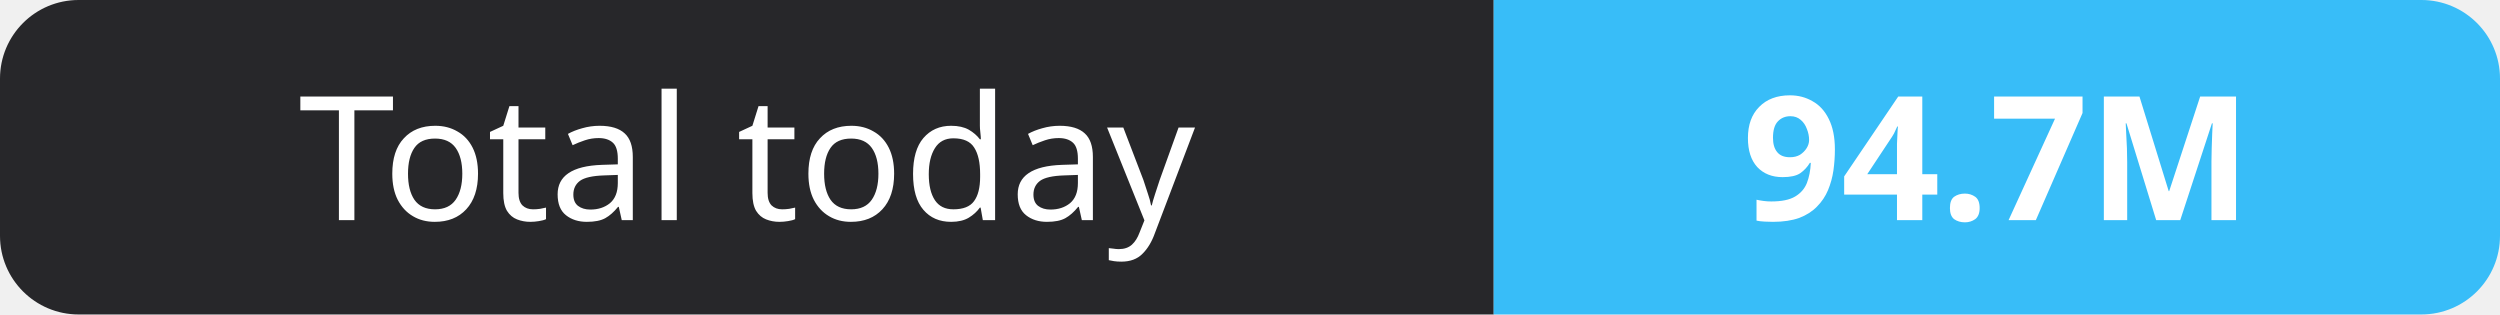
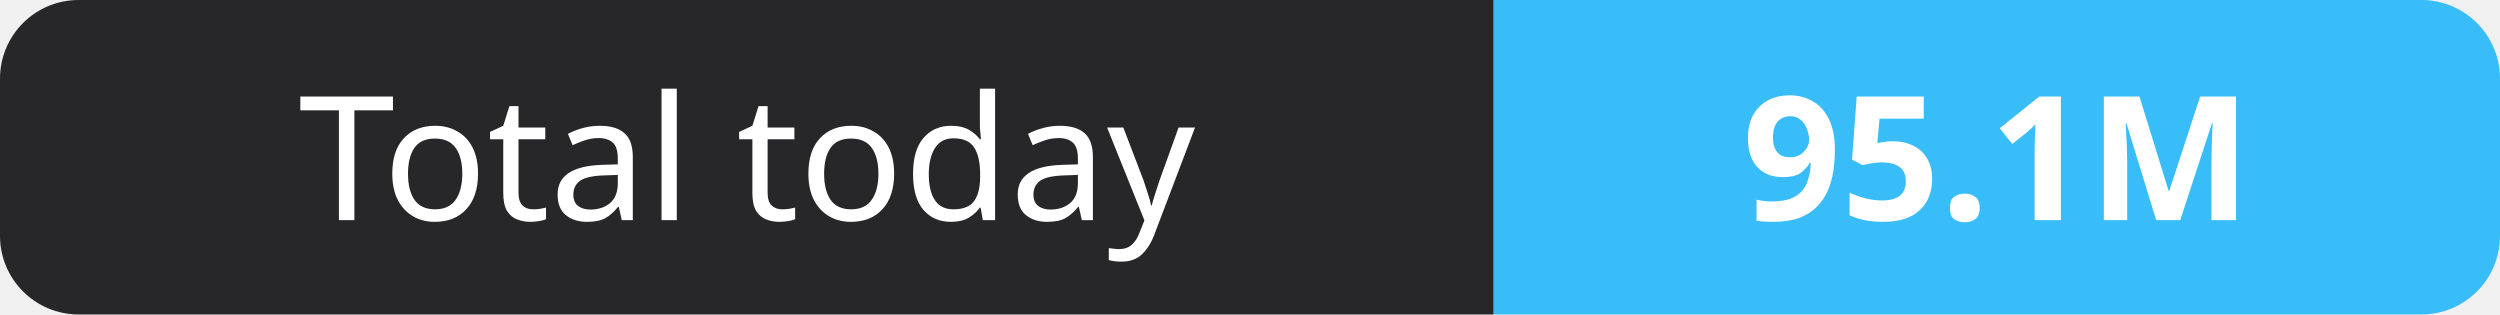
- <svg xmlns="http://www.w3.org/2000/svg" width="159" height="20" role="img" aria-label="Total today: 94.7M">
+ <svg xmlns="http://www.w3.org/2000/svg" width="159" height="20" role="img" aria-label="Total today: 95.1M">
  <clipPath id="r">
    <rect width="159" height="20" rx="5" fill="#fff" />
  </clipPath>
  <g clip-path="url(#r)">
    <rect width="95" height="20" fill="#27272a" />
    <rect x="95" width="64" height="20" fill="#38bdf8" />
  </g>
  <g fill="#fff" text-anchor="middle" font-family="Verdana,Geneva,sans-serif" font-size="11">
    <text x="47.5" y="14">Total today</text>
-     <text x="127.0" y="14" font-weight="700">94.7M</text>
+     <text x="127.0" y="14" font-weight="700">95.1M</text>
  </g>
</svg>
